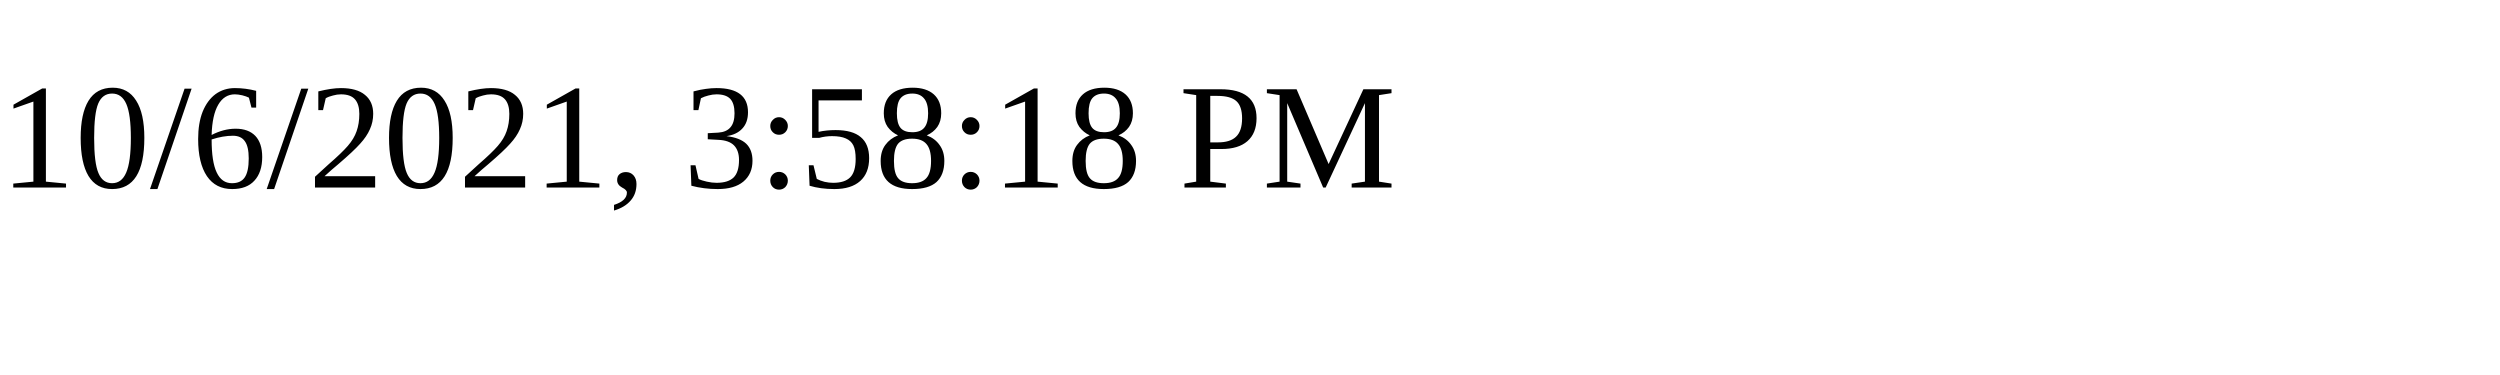
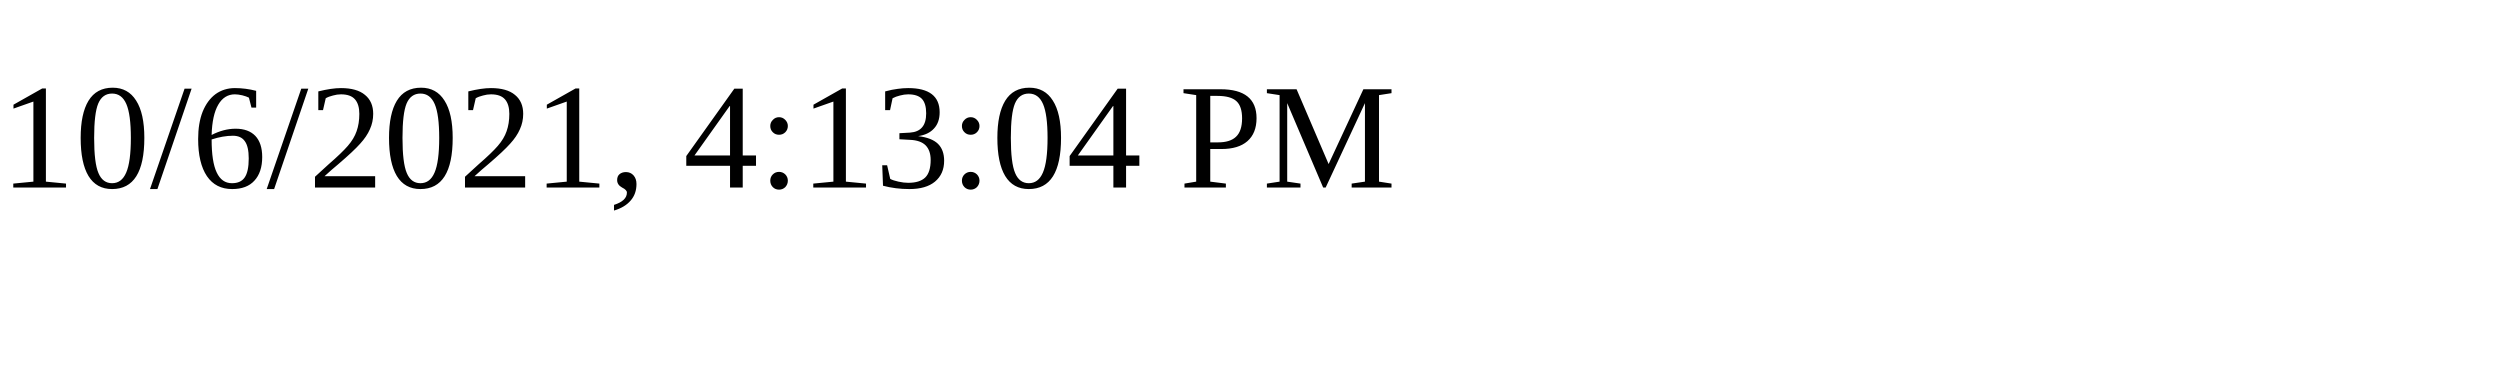
<svg xmlns="http://www.w3.org/2000/svg" height="30" width="200">
-   <text x="0" y="15">10/6/2021, 3:58:18 PM</text>
+   <text x="0" y="15">10/6/2021, 4:13:04 PM</text>
</svg>
